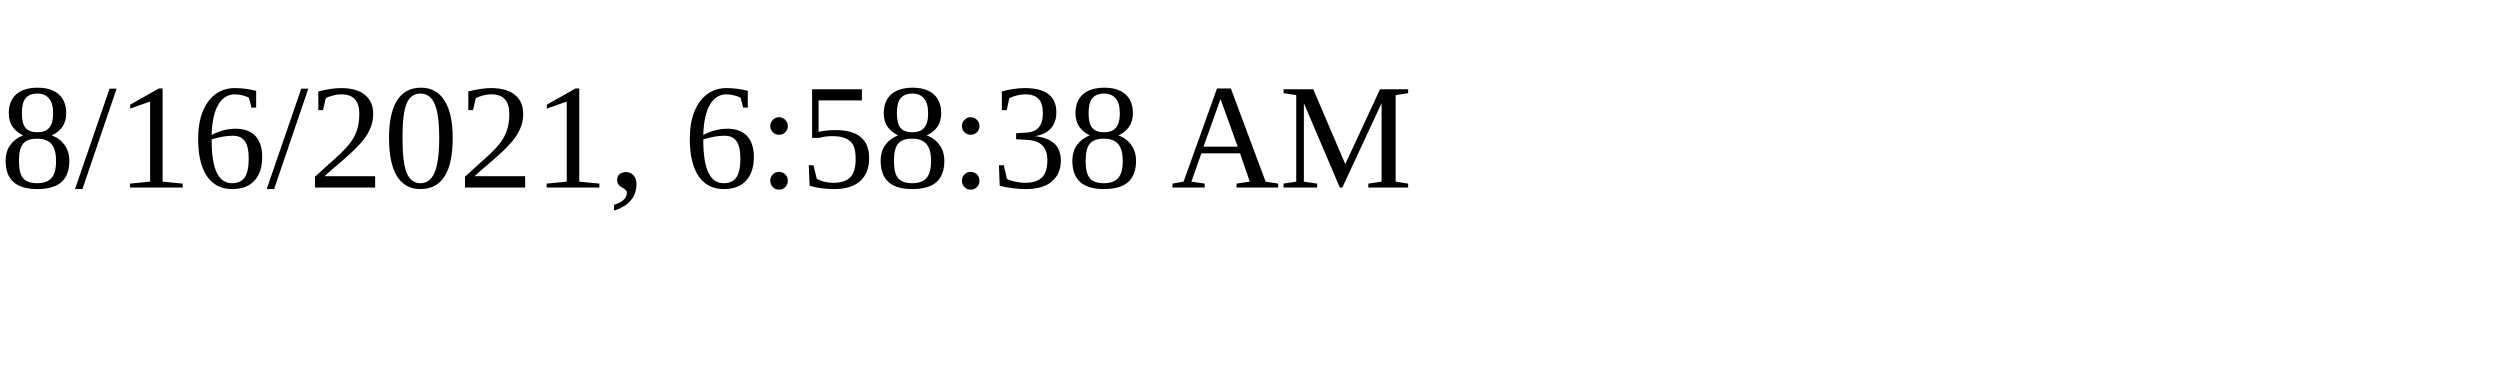
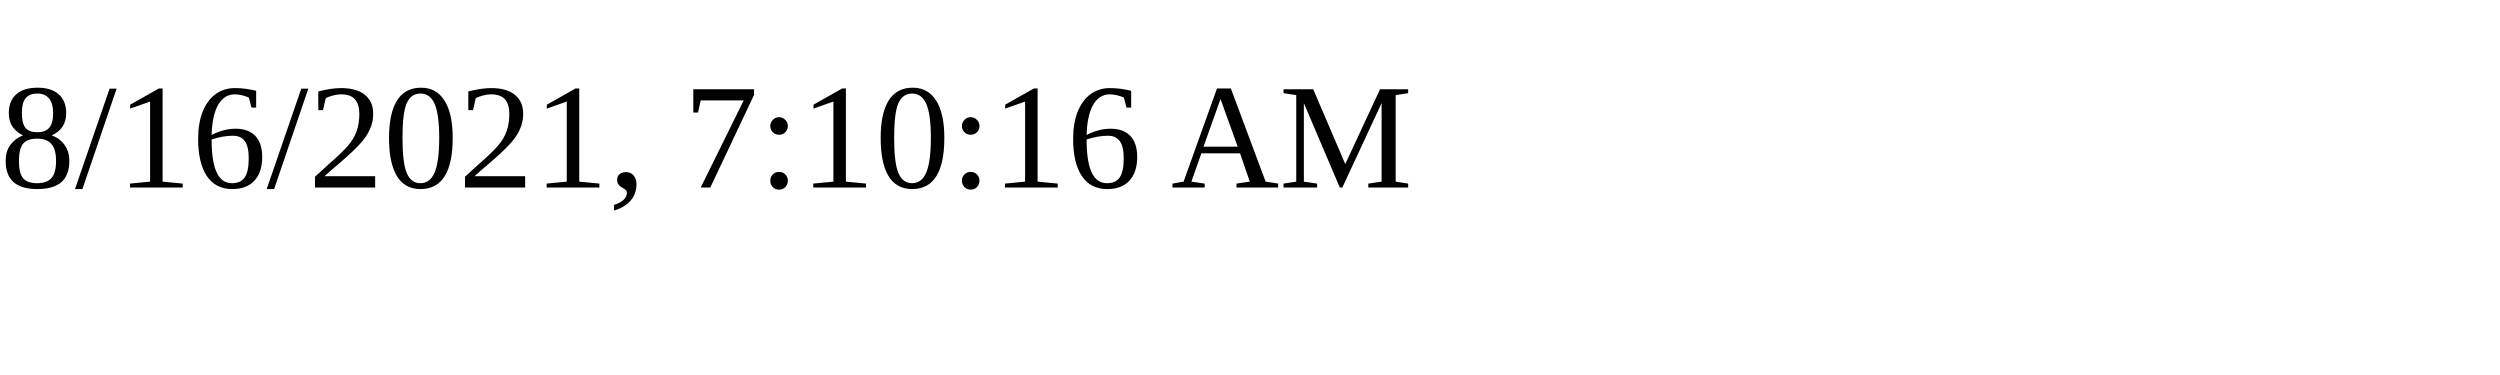
<svg xmlns="http://www.w3.org/2000/svg" height="30" width="200">
-   <text x="0" y="15">8/16/2021, 6:58:38 AM</text>
+   <text x="0" y="15">8/16/2021, 7:10:16 AM</text>
</svg>
